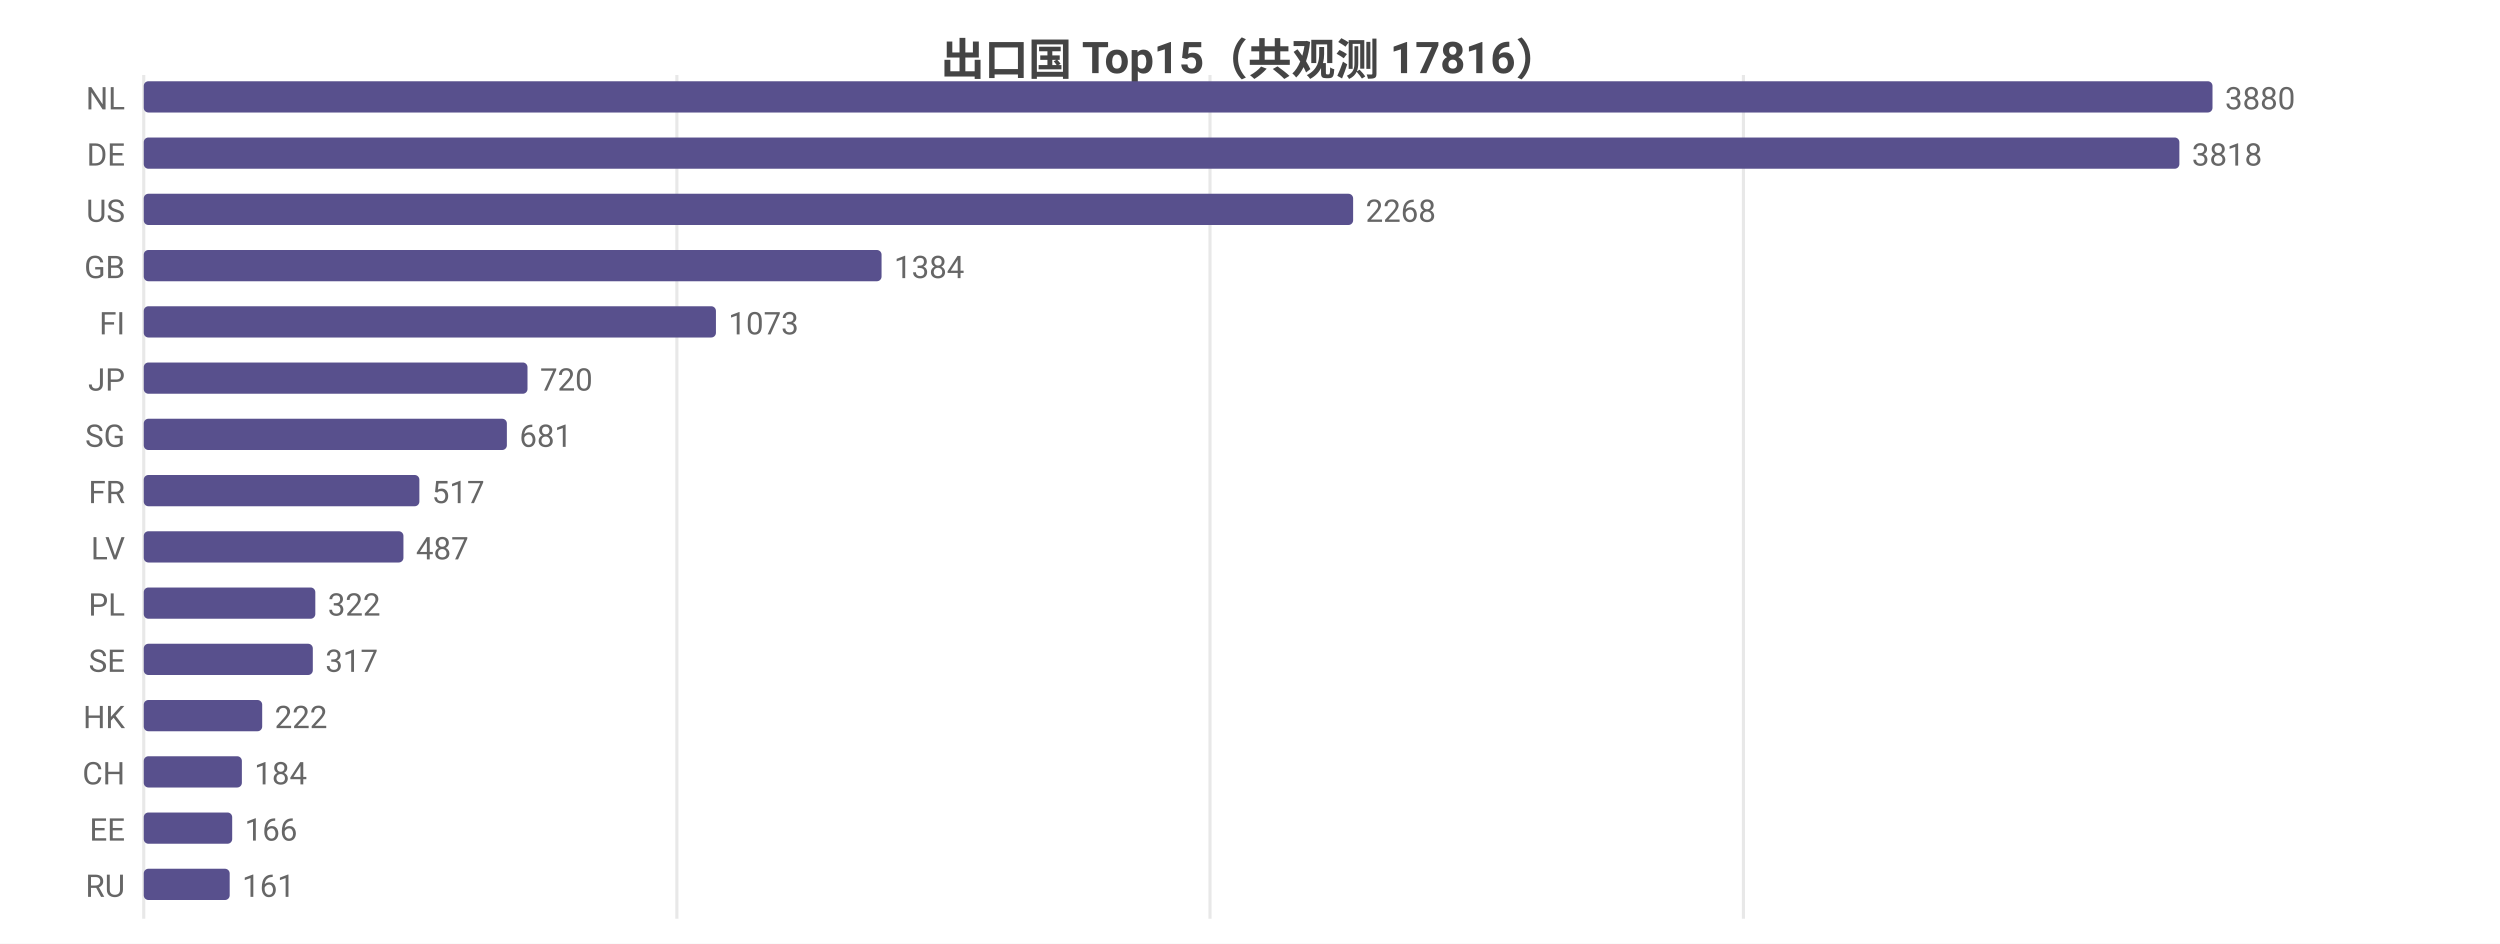
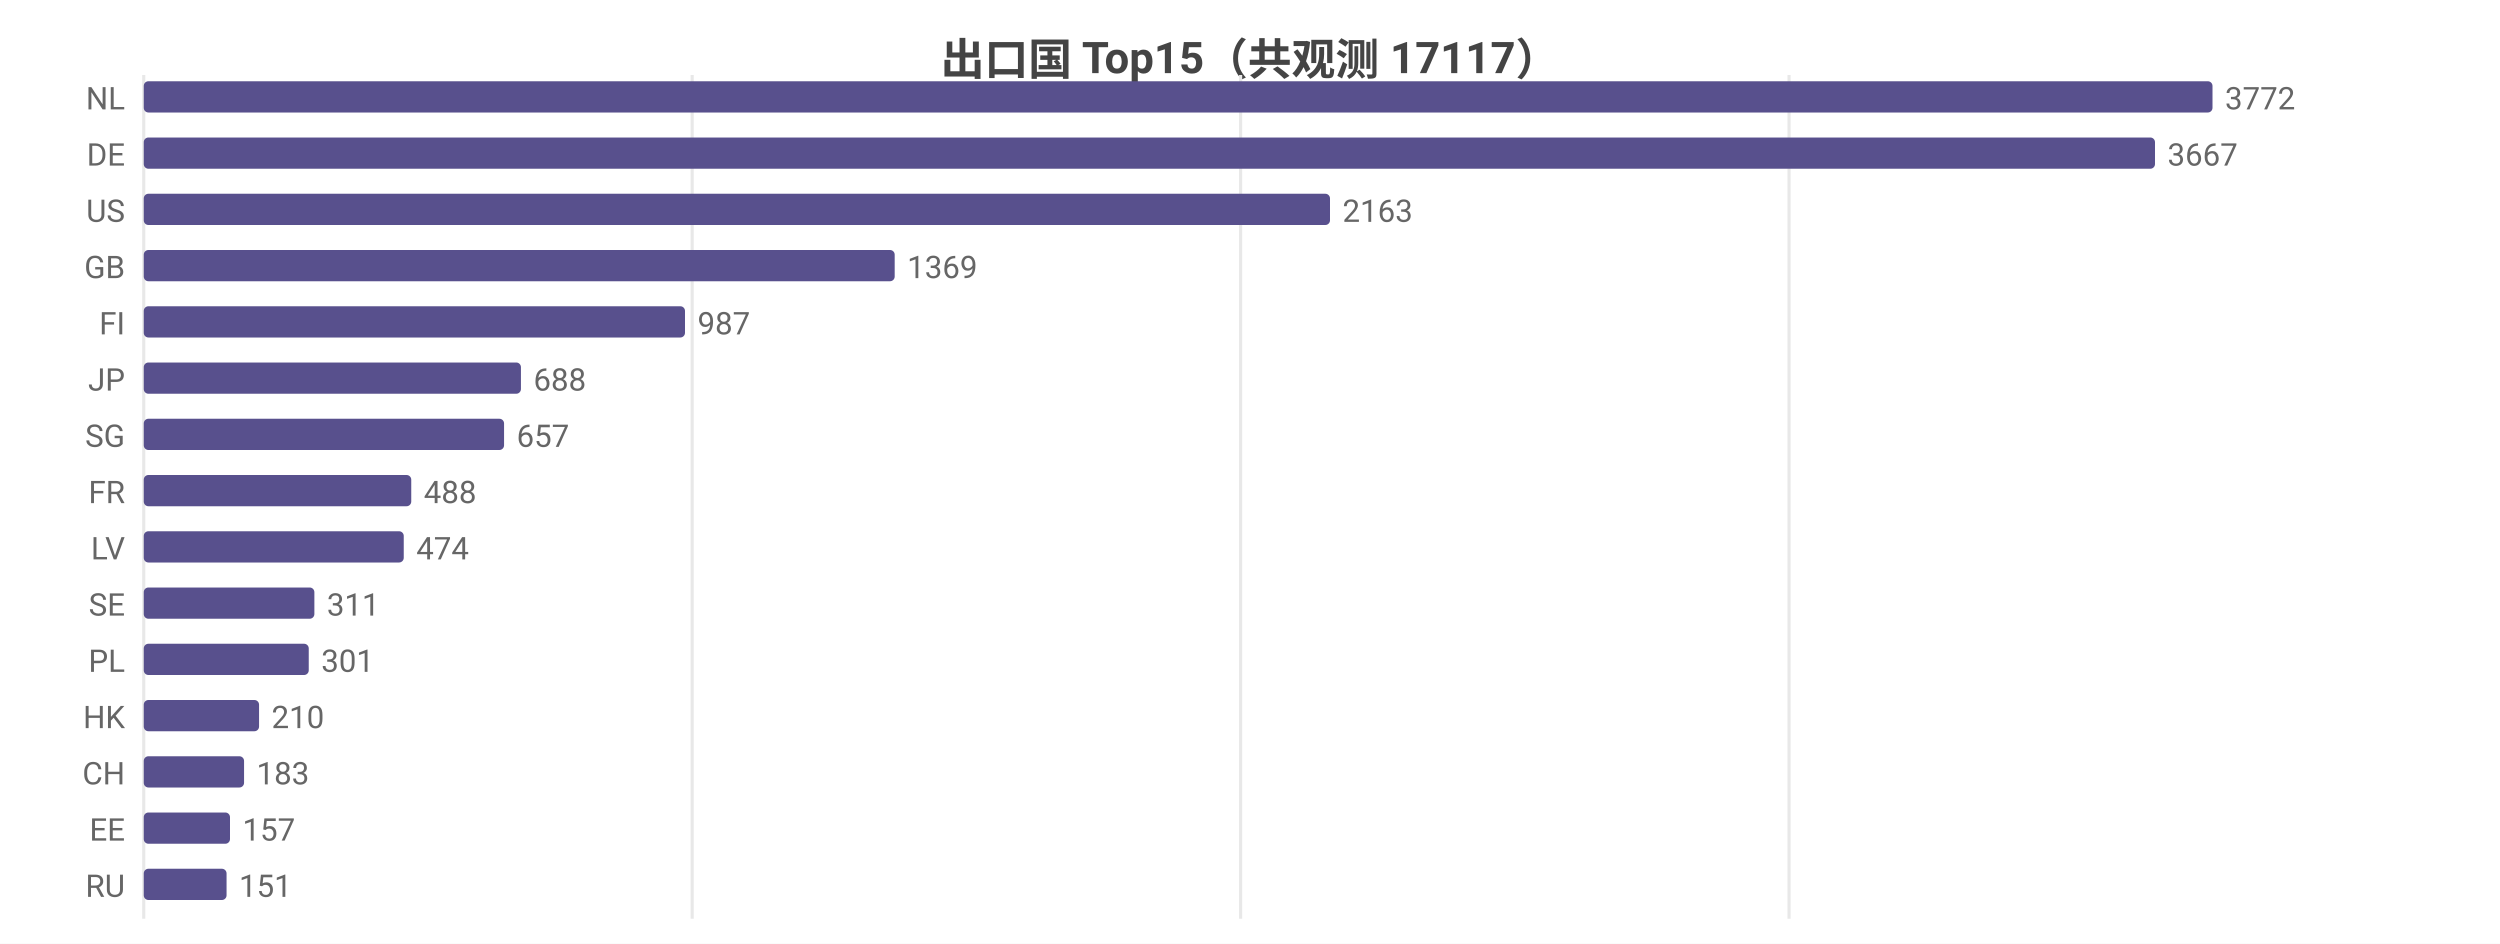
<svg xmlns="http://www.w3.org/2000/svg" width="800" height="302" viewBox="0 0 800 302">
  <rect width="800" height="302" fill="#ffffff" />
  <style>text{font-family:system-ui,-apple-system,'Segoe UI',Roboto,'PingFang SC','Microsoft YaHei','Noto Sans CJK SC',sans-serif}.g{stroke:#e8e8e8;stroke-width:1}.a{stroke:#999;stroke-width:1}.t{font-size:10px;fill:#666}.m{font-size:10px;text-anchor:middle;fill:#666}.e{font-size:10px;text-anchor:end;fill:#666}.l{font-size:11px;fill:#333}.tt{font-size:14px;font-weight:600;text-anchor:middle;fill:#444}.em{font-size:13px;text-anchor:middle;fill:#999}</style>
-   <text class="tt" x="400.0" y="24">出口国 Top15（共观测 17816）</text>
+   <text class="tt" x="400.0" y="24">出口国 Top15（共观测 17117）</text>
  <line class="g" x1="46" y1="24" x2="46" y2="294" />
-   <line class="g" x1="216.6" y1="24" x2="216.6" y2="294" />
-   <line class="g" x1="387.2" y1="24" x2="387.2" y2="294" />
-   <line class="g" x1="557.9" y1="24" x2="557.9" y2="294" />
+   <line class="g" x1="221.5" y1="24" x2="221.5" y2="294" />
+   <line class="g" x1="397.0" y1="24" x2="397.0" y2="294" />
+   <line class="g" x1="572.5" y1="24" x2="572.5" y2="294" />
  <text class="e" x="40" y="35">NL</text>
  <rect x="46" y="26" width="662" height="10" fill="#58508d" rx="1.5" />
-   <text class="t" x="712" y="35">3880</text>
+   <text class="t" x="712" y="35">3772</text>
  <text class="e" x="40" y="53">DE</text>
-   <rect x="46" y="44" width="651.4" height="10" fill="#58508d" rx="1.5" />
-   <text class="t" x="701.4" y="53">3818</text>
+   <rect x="46" y="44" width="643.6" height="10" fill="#58508d" rx="1.5" />
+   <text class="t" x="693.6" y="53">3667</text>
  <text class="e" x="40" y="71">US</text>
-   <rect x="46" y="62" width="387.0" height="10" fill="#58508d" rx="1.5" />
-   <text class="t" x="437.0" y="71">2268</text>
+   <rect x="46" y="62" width="379.6" height="10" fill="#58508d" rx="1.5" />
+   <text class="t" x="429.6" y="71">2163</text>
  <text class="e" x="40" y="89">GB</text>
-   <rect x="46" y="80" width="236.1" height="10" fill="#58508d" rx="1.5" />
-   <text class="t" x="286.1" y="89">1384</text>
+   <rect x="46" y="80" width="240.3" height="10" fill="#58508d" rx="1.5" />
+   <text class="t" x="290.3" y="89">1369</text>
  <text class="e" x="40" y="107">FI</text>
-   <rect x="46" y="98" width="183.1" height="10" fill="#58508d" rx="1.5" />
-   <text class="t" x="233.1" y="107">1073</text>
+   <rect x="46" y="98" width="173.2" height="10" fill="#58508d" rx="1.5" />
+   <text class="t" x="223.2" y="107">987</text>
  <text class="e" x="40" y="125">JP</text>
-   <rect x="46" y="116" width="122.8" height="10" fill="#58508d" rx="1.5" />
-   <text class="t" x="172.8" y="125">720</text>
+   <rect x="46" y="116" width="120.7" height="10" fill="#58508d" rx="1.5" />
+   <text class="t" x="170.7" y="125">688</text>
  <text class="e" x="40" y="143">SG</text>
-   <rect x="46" y="134" width="116.2" height="10" fill="#58508d" rx="1.5" />
-   <text class="t" x="166.2" y="143">681</text>
+   <rect x="46" y="134" width="115.3" height="10" fill="#58508d" rx="1.5" />
+   <text class="t" x="165.3" y="143">657</text>
  <text class="e" x="40" y="161">FR</text>
-   <rect x="46" y="152" width="88.2" height="10" fill="#58508d" rx="1.5" />
-   <text class="t" x="138.2" y="161">517</text>
+   <rect x="46" y="152" width="85.6" height="10" fill="#58508d" rx="1.5" />
+   <text class="t" x="135.6" y="161">488</text>
  <text class="e" x="40" y="179">LV</text>
-   <rect x="46" y="170" width="83.1" height="10" fill="#58508d" rx="1.5" />
-   <text class="t" x="133.1" y="179">487</text>
-   <text class="e" x="40" y="197">PL</text>
-   <rect x="46" y="188" width="54.9" height="10" fill="#58508d" rx="1.5" />
-   <text class="t" x="104.9" y="197">322</text>
-   <text class="e" x="40" y="215">SE</text>
-   <rect x="46" y="206" width="54.1" height="10" fill="#58508d" rx="1.5" />
-   <text class="t" x="104.1" y="215">317</text>
+   <rect x="46" y="170" width="83.2" height="10" fill="#58508d" rx="1.5" />
+   <text class="t" x="133.2" y="179">474</text>
+   <text class="e" x="40" y="197">SE</text>
+   <rect x="46" y="188" width="54.6" height="10" fill="#58508d" rx="1.5" />
+   <text class="t" x="104.6" y="197">311</text>
+   <text class="e" x="40" y="215">PL</text>
+   <rect x="46" y="206" width="52.8" height="10" fill="#58508d" rx="1.5" />
+   <text class="t" x="102.8" y="215">301</text>
  <text class="e" x="40" y="233">HK</text>
-   <rect x="46" y="224" width="37.9" height="10" fill="#58508d" rx="1.5" />
-   <text class="t" x="87.9" y="233">222</text>
+   <rect x="46" y="224" width="36.9" height="10" fill="#58508d" rx="1.5" />
+   <text class="t" x="86.9" y="233">210</text>
  <text class="e" x="40" y="251">CH</text>
-   <rect x="46" y="242" width="31.4" height="10" fill="#58508d" rx="1.5" />
-   <text class="t" x="81.4" y="251">184</text>
+   <rect x="46" y="242" width="32.1" height="10" fill="#58508d" rx="1.5" />
+   <text class="t" x="82.1" y="251">183</text>
  <text class="e" x="40" y="269">EE</text>
-   <rect x="46" y="260" width="28.3" height="10" fill="#58508d" rx="1.5" />
-   <text class="t" x="78.3" y="269">166</text>
+   <rect x="46" y="260" width="27.6" height="10" fill="#58508d" rx="1.5" />
+   <text class="t" x="77.6" y="269">157</text>
  <text class="e" x="40" y="287">RU</text>
-   <rect x="46" y="278" width="27.5" height="10" fill="#58508d" rx="1.5" />
-   <text class="t" x="77.5" y="287">161</text>
+   <rect x="46" y="278" width="26.5" height="10" fill="#58508d" rx="1.5" />
+   <text class="t" x="76.5" y="287">151</text>
</svg>
